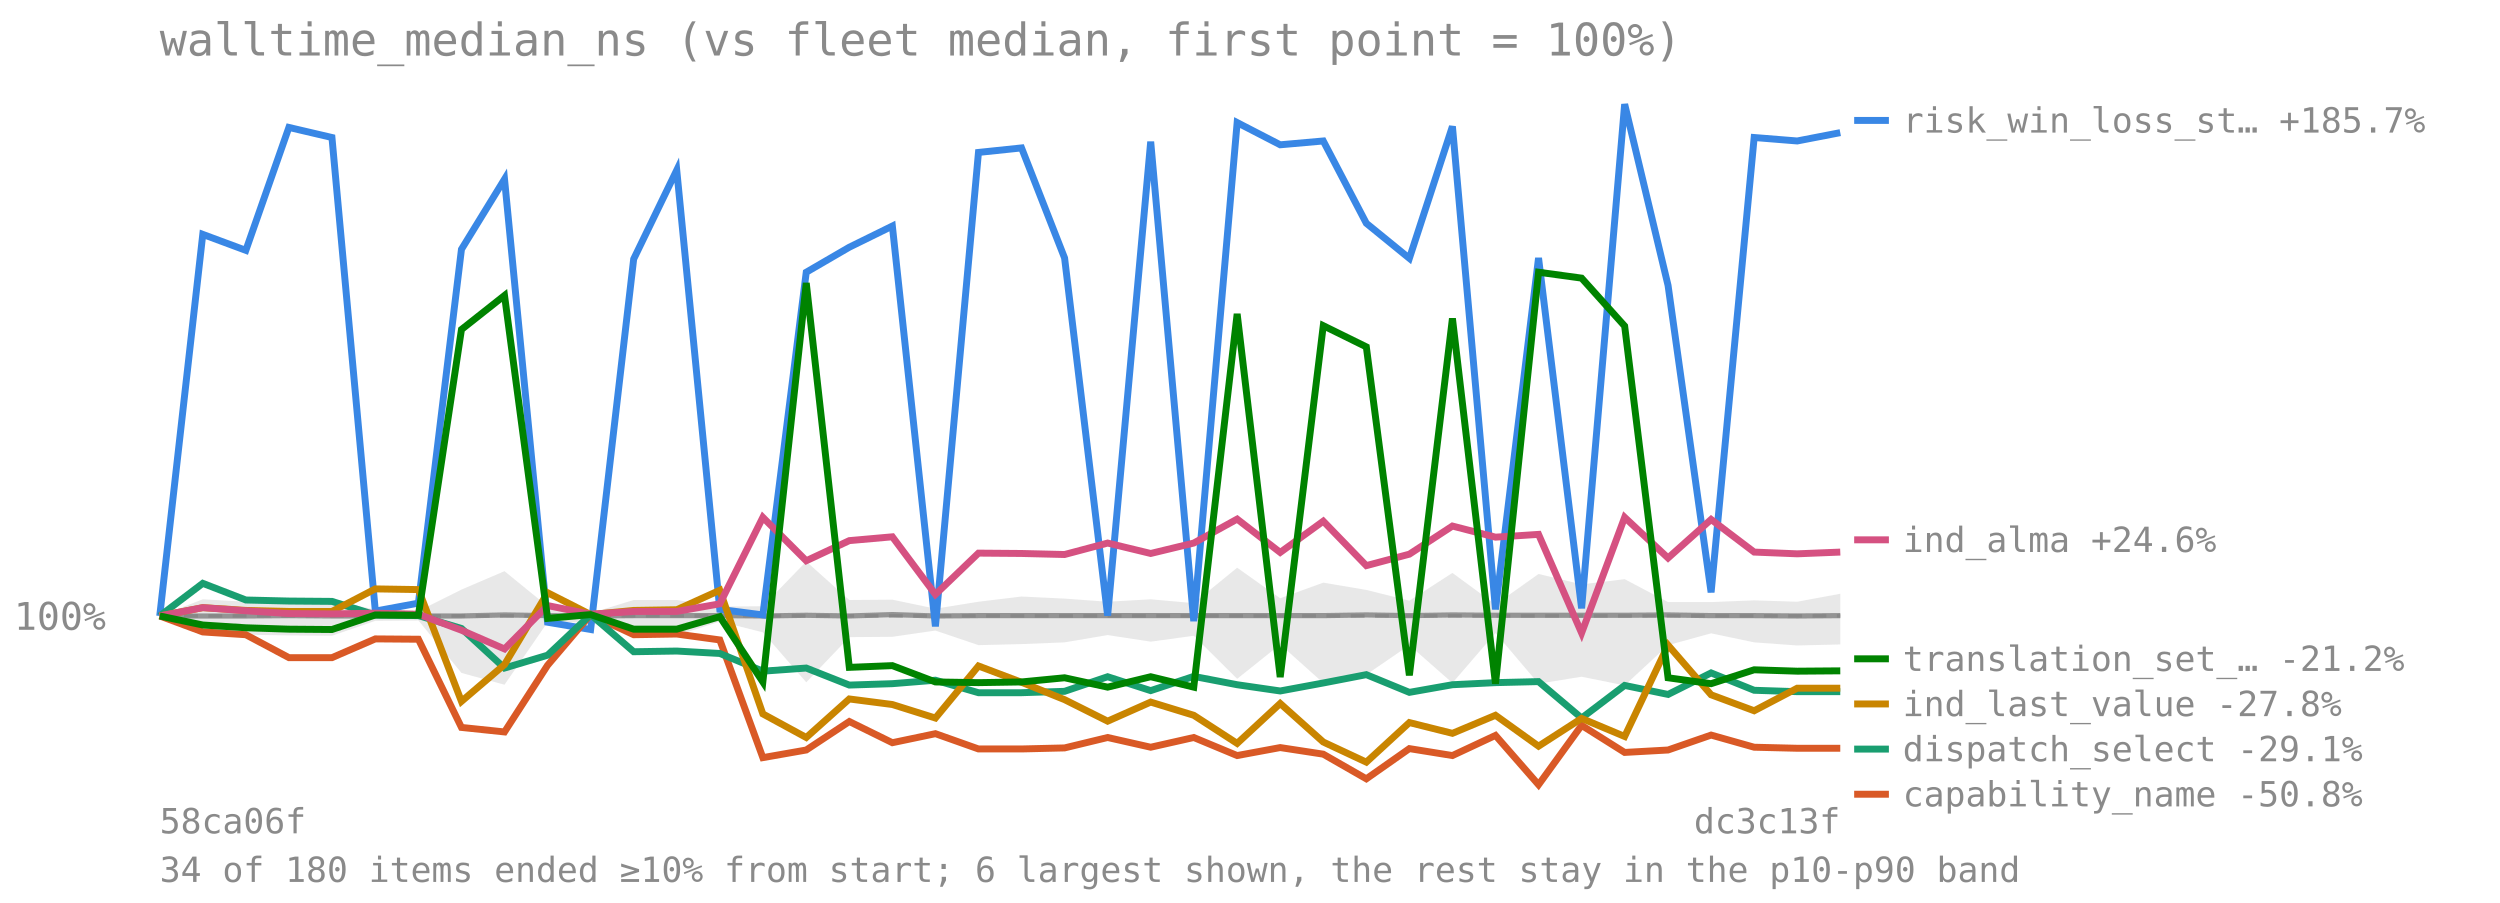
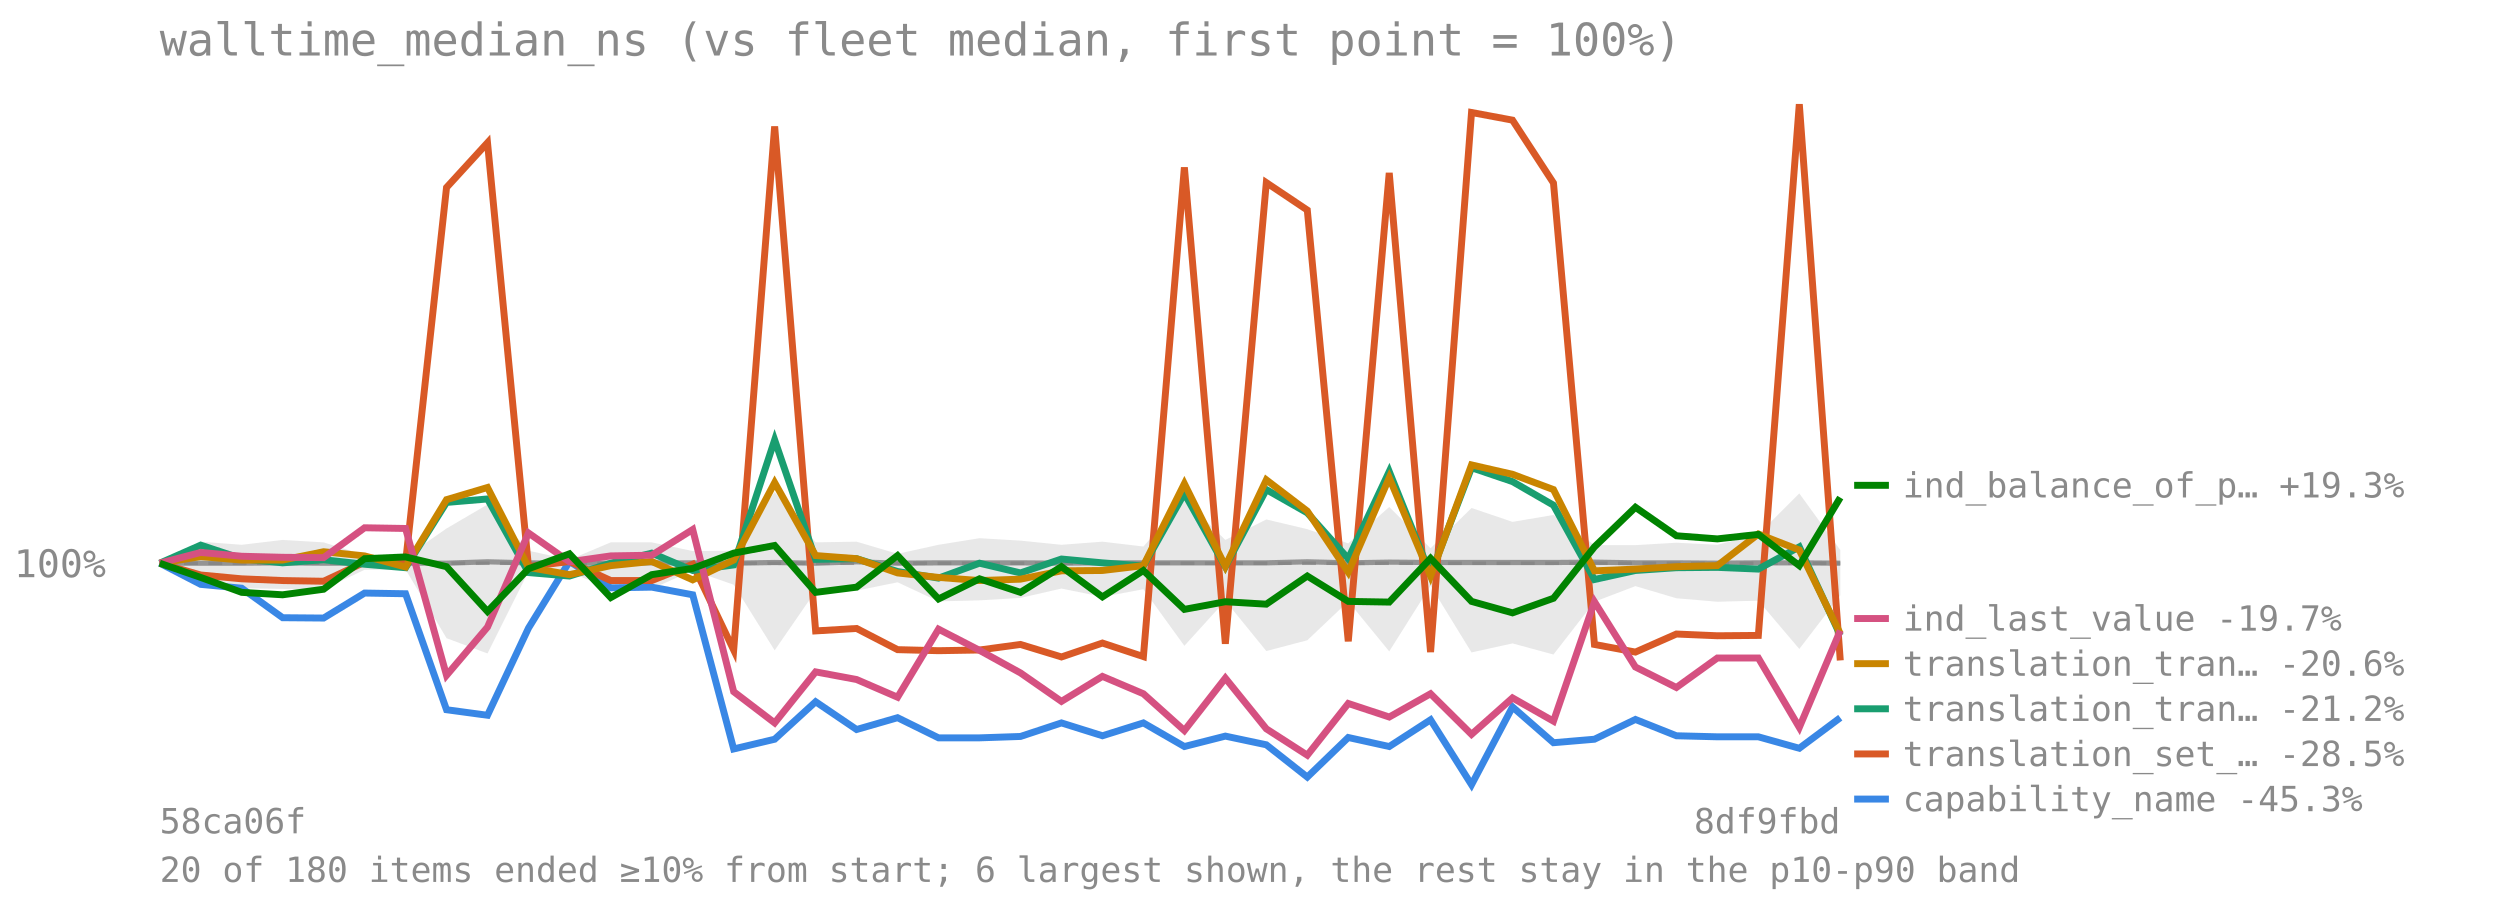
<svg xmlns="http://www.w3.org/2000/svg" viewBox="0 0 720 260" font-family="monospace" font-size="11">
  <text x="46" y="16" font-size="13" fill="#8a8a8a">walltime_median_ns (vs fleet median, first point = 100%)</text>
-   <line x1="46" y1="177.384" x2="530" y2="177.384" stroke="#8a8a8a" stroke-opacity="0.7" stroke-dasharray="4 3" />
-   <text x="4" y="181.384" fill="#8a8a8a">100%</text>
-   <polygon points="46.0,177.4 58.4,172.6 70.8,173.3 83.2,172.2 95.6,172.8 108.1,175.6 120.5,176.0 132.9,169.8 145.3,164.5 157.7,174.6 170.1,176.6 182.5,172.8 194.9,172.8 207.3,174.7 219.7,174.6 232.2,161.7 244.6,172.8 257.0,172.7 269.4,175.3 281.8,173.3 294.2,171.8 306.6,172.4 319.0,173.3 331.4,172.6 343.8,173.7 356.3,163.5 368.7,172.3 381.1,167.8 393.5,169.9 405.9,173.0 418.3,165.0 430.7,174.1 443.1,165.3 455.5,168.3 467.9,166.8 480.4,173.4 492.8,173.4 505.2,172.9 517.6,173.3 530.0,171.0 530.0,185.6 517.6,185.9 505.2,185.0 492.8,182.4 480.4,185.8 467.9,197.4 455.5,194.9 443.1,196.9 430.7,182.3 418.3,196.7 405.9,185.8 393.5,194.3 381.1,196.7 368.7,185.6 356.3,195.5 343.8,183.1 331.4,184.8 319.0,182.9 306.6,185.0 294.2,185.5 281.8,185.8 269.4,181.6 257.0,183.4 244.6,183.5 232.2,196.5 219.7,182.1 207.3,179.0 194.9,183.0 182.5,183.0 170.1,179.3 157.7,179.2 145.3,197.2 132.9,193.8 120.5,178.7 108.1,178.8 95.6,183.1 83.2,183.0 70.8,182.8 58.4,182.0 46.0,177.4" fill="#808080" fill-opacity="0.18" />
-   <polyline points="46.0,177.4 58.4,177.4 70.8,177.4 83.2,177.3 95.6,177.4 108.1,177.4 120.5,177.4 132.9,177.4 145.3,177.1 157.7,177.3 170.1,177.4 182.5,177.3 194.9,177.3 207.3,177.3 219.7,177.4 232.2,177.2 244.6,177.4 257.0,177.0 269.4,177.4 281.8,177.3 294.2,177.3 306.6,177.3 319.0,177.3 331.4,177.3 343.8,177.3 356.3,177.3 368.7,177.3 381.1,177.3 393.5,177.1 405.9,177.3 418.3,177.1 430.7,177.2 443.1,177.2 455.5,177.2 467.9,177.2 480.4,177.1 492.8,177.3 505.2,177.3 517.6,177.4 530.0,177.3" fill="none" stroke="#808080" stroke-width="1.5" stroke-opacity="0.8" />
-   <polyline points="46.0,177.4 58.4,67.5 70.8,72.1 83.2,36.7 95.6,39.6 108.1,176.0 120.5,173.7 132.9,71.8 145.3,51.6 157.7,179.2 170.1,181.3 182.5,74.6 194.9,49.0 207.3,175.5 219.7,177.1 232.2,78.4 244.6,71.2 257.0,65.1 269.4,180.4 281.8,43.9 294.2,42.6 306.6,74.3 319.0,177.3 331.4,40.8 343.8,178.9 356.3,35.3 368.7,41.7 381.1,40.6 393.5,64.3 405.9,74.4 418.3,36.4 430.7,175.5 443.1,74.3 455.5,175.2 467.9,30.0 480.4,82.2 492.8,170.6 505.2,39.6 517.6,40.6 530.0,38.2" fill="none" stroke="#3987e5" stroke-width="2" />
-   <line x1="534" y1="34.682" x2="544" y2="34.682" stroke="#3987e5" stroke-width="2" />
-   <text x="548" y="38.182" fill="#8a8a8a" font-size="10">risk_win_loss_st… +185.7%</text>
-   <polyline points="46.0,177.4 58.4,182.0 70.8,182.8 83.2,189.4 95.6,189.4 108.1,184.0 120.5,184.1 132.9,209.5 145.3,210.8 157.7,191.6 170.1,177.0 182.5,182.8 194.9,182.6 207.3,184.3 219.7,218.2 232.2,216.0 244.6,207.8 257.0,213.9 269.4,211.3 281.8,215.7 294.2,215.7 306.6,215.4 319.0,212.4 331.4,215.2 343.8,212.4 356.3,217.6 368.7,215.3 381.1,217.2 393.5,224.3 405.9,215.6 418.3,217.6 430.7,211.8 443.1,226.0 455.5,208.9 467.9,216.7 480.4,216.0 492.8,211.7 505.2,215.2 517.6,215.5 530.0,215.5" fill="none" stroke="#d95926" stroke-width="2" />
-   <line x1="534" y1="228.739" x2="544" y2="228.739" stroke="#d95926" stroke-width="2" />
-   <text x="548" y="232.239" fill="#8a8a8a" font-size="10">capability_name -50.8%</text>
-   <polyline points="46.0,177.4 58.4,168.0 70.8,172.8 83.2,173.1 95.6,173.2 108.1,177.1 120.5,177.3 132.9,181.0 145.3,192.4 157.7,188.7 170.1,177.0 182.5,187.7 194.9,187.5 207.3,188.2 219.7,193.3 232.2,192.4 244.6,197.3 257.0,196.9 269.4,195.9 281.8,199.5 294.2,199.5 306.6,199.1 319.0,194.9 331.4,198.9 343.8,194.8 356.3,197.2 368.7,199.0 381.1,196.7 393.5,194.3 405.9,199.4 418.3,197.2 430.7,196.6 443.1,196.3 455.5,206.8 467.9,197.4 480.4,200.0 492.8,193.8 505.2,198.8 517.6,199.2 530.0,199.2" fill="none" stroke="#199e70" stroke-width="2" />
-   <line x1="534" y1="215.739" x2="544" y2="215.739" stroke="#199e70" stroke-width="2" />
-   <text x="548" y="219.239" fill="#8a8a8a" font-size="10">dispatch_select -29.1%</text>
-   <polyline points="46.0,177.4 58.4,175.0 70.8,175.8 83.2,176.1 95.6,176.1 108.1,169.6 120.5,169.8 132.9,202.0 145.3,191.4 157.7,170.7 170.1,177.0 182.5,175.8 194.9,175.6 207.3,170.0 219.7,205.6 232.2,212.4 244.6,201.3 257.0,202.9 269.4,206.8 281.8,191.8 294.2,196.5 306.6,201.5 319.0,207.7 331.4,202.2 343.8,206.0 356.3,214.1 368.7,202.6 381.1,213.7 393.5,219.5 405.9,208.1 418.3,211.2 430.7,206.0 443.1,214.9 455.5,206.9 467.9,212.1 480.4,185.8 492.8,200.1 505.2,204.7 517.6,198.2 530.0,198.2" fill="none" stroke="#c98500" stroke-width="2" />
-   <line x1="534" y1="202.739" x2="544" y2="202.739" stroke="#c98500" stroke-width="2" />
-   <text x="548" y="206.239" fill="#8a8a8a" font-size="10">ind_last_value -27.8%</text>
-   <polyline points="46.0,177.4 58.4,175.0 70.8,175.9 83.2,176.7 95.6,176.8 108.1,176.6 120.5,176.9 132.9,181.5 145.3,186.9 157.7,174.4 170.1,176.9 182.5,176.1 194.9,176.1 207.3,173.9 219.7,149.0 232.2,161.5 244.6,155.7 257.0,154.6 269.4,171.2 281.8,159.3 294.2,159.4 306.6,159.7 319.0,156.4 331.4,159.4 343.8,156.4 356.3,149.5 368.7,159.1 381.1,150.1 393.5,162.9 405.9,159.6 418.3,151.5 430.7,154.7 443.1,153.9 455.5,182.3 467.9,149.0 480.4,160.7 492.8,149.6 505.2,159.0 517.6,159.5 530.0,159.0" fill="none" stroke="#d55181" stroke-width="2" />
-   <line x1="534" y1="155.471" x2="544" y2="155.471" stroke="#d55181" stroke-width="2" />
-   <text x="548" y="158.971" fill="#8a8a8a" font-size="10">ind_alma +24.6%</text>
-   <polyline points="46.0,177.4 58.4,180.0 70.8,180.8 83.2,181.2 95.6,181.3 108.1,177.1 120.5,177.2 132.9,94.9 145.3,85.1 157.7,178.1 170.1,177.0 182.5,181.2 194.9,181.2 207.3,177.6 219.7,196.4 232.2,81.5 244.6,192.2 257.0,191.7 269.4,196.4 281.8,196.6 294.2,196.4 306.6,195.2 319.0,197.9 331.4,194.9 343.8,197.9 356.3,90.4 368.7,195.0 381.1,93.8 393.5,99.9 405.9,194.5 418.3,91.7 430.7,196.9 443.1,78.4 455.5,80.1 467.9,93.9 480.4,195.2 492.8,196.9 505.2,192.9 517.6,193.3 530.0,193.2" fill="none" stroke="#008300" stroke-width="2" />
-   <line x1="534" y1="189.739" x2="544" y2="189.739" stroke="#008300" stroke-width="2" />
-   <text x="548" y="193.239" fill="#8a8a8a" font-size="10">translation_set_… -21.2%</text>
+   <line x1="46" y1="162.227" x2="530" y2="162.227" stroke="#8a8a8a" stroke-opacity="0.7" stroke-dasharray="4 3" />
+   <text x="4" y="166.227" fill="#8a8a8a">100%</text>
+   <polygon points="46.0,162.2 57.8,156.0 69.6,156.9 81.4,155.5 93.2,156.2 105.0,159.9 116.8,160.4 128.6,152.2 140.4,145.3 152.2,158.6 164.0,161.2 175.9,156.2 187.7,156.2 199.5,158.7 211.3,158.6 223.1,141.7 234.9,156.2 246.7,156.0 258.5,159.5 270.3,156.9 282.1,155.0 293.9,155.7 305.7,156.9 317.5,156.0 329.3,157.4 341.1,144.0 352.9,155.5 364.7,149.6 376.5,152.4 388.3,156.5 400.1,146.0 412.0,157.9 423.8,146.3 435.6,150.3 447.4,148.3 459.2,157.0 471.0,157.0 482.8,156.3 494.6,156.9 506.4,153.9 518.2,142.1 530.0,158.4 530.0,171.5 518.2,186.9 506.4,173.0 494.6,173.3 482.8,172.3 471.0,168.8 459.2,173.3 447.4,188.5 435.6,185.3 423.8,187.9 412.0,168.7 400.1,187.6 388.3,173.2 376.5,184.4 364.7,187.5 352.9,173.0 341.1,186.0 329.3,169.7 317.5,171.9 305.7,169.5 293.9,172.2 282.1,172.9 270.3,173.2 258.5,167.7 246.7,170.1 234.9,170.2 223.1,187.3 211.3,168.4 199.5,164.3 187.7,169.6 175.9,169.6 164.0,164.8 152.2,164.6 140.4,188.2 128.6,183.8 116.8,164.0 105.0,164.1 93.2,169.7 81.4,169.6 69.6,169.4 57.8,168.2 46.0,162.2" fill="#808080" fill-opacity="0.18" />
+   <polyline points="46.0,162.2 57.8,162.2 69.6,162.2 81.4,162.1 93.2,162.2 105.0,162.2 116.8,162.2 128.6,162.2 140.4,161.8 152.2,162.1 164.0,162.2 175.9,162.2 187.7,162.1 199.5,162.1 211.3,162.2 223.1,162.0 234.9,162.2 246.7,161.8 258.5,162.2 270.3,162.1 282.1,162.1 293.9,162.1 305.7,162.2 317.5,162.1 329.3,162.1 341.1,162.1 352.9,162.1 364.7,162.1 376.5,161.8 388.3,162.1 400.1,161.9 412.0,162.0 423.8,162.0 435.6,162.0 447.4,162.0 459.2,161.9 471.0,162.1 482.8,162.1 494.6,162.2 506.4,162.1 518.2,162.1 530.0,162.2" fill="none" stroke="#808080" stroke-width="1.5" stroke-opacity="0.8" />
+   <polyline points="46.0,162.2 57.8,168.3 69.6,169.4 81.4,177.9 93.2,178.0 105.0,170.8 116.8,171.0 128.6,204.4 140.4,206.0 152.2,180.9 164.0,161.7 175.9,169.3 187.7,169.1 199.5,171.3 211.3,215.7 223.1,212.9 234.9,202.1 246.7,210.1 258.5,206.7 270.3,212.5 282.1,212.5 293.9,212.1 305.7,208.2 317.5,211.9 329.3,208.2 341.1,215.0 352.9,212.0 364.7,214.5 376.5,223.8 388.3,212.4 400.1,215.0 412.0,207.3 423.8,226.0 435.6,203.6 447.4,213.9 459.2,212.9 471.0,207.2 482.8,211.9 494.6,212.2 506.4,212.2 518.2,215.5 530.0,206.7" fill="none" stroke="#3987e5" stroke-width="2" />
+   <line x1="534" y1="230.134" x2="544" y2="230.134" stroke="#3987e5" stroke-width="2" />
+   <text x="548" y="233.634" fill="#8a8a8a" font-size="10">capability_name -45.3%</text>
+   <polyline points="46.0,162.2 57.8,165.6 69.6,166.7 81.4,167.2 93.2,167.4 105.0,161.9 116.8,162.0 128.6,54.0 140.4,41.1 152.2,163.2 164.0,161.7 175.9,167.2 187.7,167.2 199.5,162.5 211.3,187.2 223.1,36.4 234.9,181.7 246.7,181.0 258.5,187.1 270.3,187.4 282.1,187.2 293.9,185.6 305.7,189.2 317.5,185.2 329.3,189.1 341.1,48.2 352.9,185.4 364.7,52.6 376.5,60.5 388.3,184.7 400.1,49.8 412.0,187.8 423.8,32.4 435.6,34.6 447.4,52.7 459.2,185.6 471.0,187.8 482.8,182.6 494.6,183.1 506.4,183.0 518.2,30.0 530.0,190.2" fill="none" stroke="#d95926" stroke-width="2" />
+   <line x1="534" y1="217.134" x2="544" y2="217.134" stroke="#d95926" stroke-width="2" />
+   <text x="548" y="220.634" fill="#8a8a8a" font-size="10">translation_set_… -28.5%</text>
+   <polyline points="46.0,162.2 57.8,157.0 69.6,160.9 81.4,162.1 93.2,161.2 105.0,162.5 116.8,163.5 128.6,144.7 140.4,143.7 152.2,164.9 164.0,165.9 175.9,162.2 187.7,159.3 199.5,164.3 211.3,162.7 223.1,126.7 234.9,161.1 246.7,160.9 258.5,164.6 270.3,166.5 282.1,162.2 293.9,165.0 305.7,161.0 317.5,162.1 329.3,163.0 341.1,142.1 352.9,163.2 364.7,141.0 376.5,147.7 388.3,160.9 400.1,135.8 412.0,165.5 423.8,134.7 435.6,138.7 447.4,145.5 459.2,166.9 471.0,164.3 482.8,163.5 494.6,163.4 506.4,163.9 518.2,157.5 530.0,183.0" fill="none" stroke="#199e70" stroke-width="2" />
+   <line x1="534" y1="204.134" x2="544" y2="204.134" stroke="#199e70" stroke-width="2" />
+   <text x="548" y="207.634" fill="#8a8a8a" font-size="10">translation_tran… -21.2%</text>
+   <polyline points="46.0,162.2 57.8,160.3 69.6,161.3 81.4,161.3 93.2,158.9 105.0,160.1 116.8,163.3 128.6,143.9 140.4,140.4 152.2,163.4 164.0,165.5 175.9,162.9 187.7,161.7 199.5,167.0 211.3,161.3 223.1,139.0 234.9,160.0 246.7,160.9 258.5,165.0 270.3,166.3 282.1,167.2 293.9,166.8 305.7,164.4 317.5,164.3 329.3,162.9 341.1,139.3 352.9,163.1 364.7,138.2 376.5,147.2 388.3,164.8 400.1,137.6 412.0,165.9 423.8,133.9 435.6,136.6 447.4,141.0 459.2,164.4 471.0,163.9 482.8,163.2 494.6,162.9 506.4,153.8 518.2,158.4 530.0,182.5" fill="none" stroke="#c98500" stroke-width="2" />
+   <line x1="534" y1="191.134" x2="544" y2="191.134" stroke="#c98500" stroke-width="2" />
+   <text x="548" y="194.634" fill="#8a8a8a" font-size="10">translation_tran… -20.6%</text>
+   <polyline points="46.0,162.2 57.8,159.1 69.6,160.2 81.4,160.5 93.2,160.6 105.0,152.0 116.8,152.2 128.6,194.5 140.4,180.6 152.2,153.5 164.0,161.8 175.9,160.1 187.7,159.9 199.5,152.5 211.3,199.2 223.1,208.2 234.9,193.5 246.7,195.7 258.5,200.8 270.3,181.2 282.1,187.3 293.9,193.8 305.7,202.0 317.5,194.8 329.3,199.8 341.1,210.4 352.9,195.3 364.7,209.9 376.5,217.5 388.3,202.6 400.1,206.5 412.0,199.8 423.8,211.5 435.6,201.0 447.4,207.7 459.2,173.3 471.0,192.1 482.8,198.0 494.6,189.5 506.4,189.5 518.2,209.5 530.0,181.6" fill="none" stroke="#d55181" stroke-width="2" />
+   <line x1="534" y1="178.134" x2="544" y2="178.134" stroke="#d55181" stroke-width="2" />
+   <text x="548" y="181.634" fill="#8a8a8a" font-size="10">ind_last_value -19.7%</text>
+   <polyline points="46.0,162.2 57.8,166.3 69.6,170.6 81.4,171.3 93.2,169.7 105.0,160.9 116.8,160.4 128.6,163.2 140.4,176.1 152.2,163.8 164.0,159.5 175.9,172.1 187.7,165.5 199.5,163.7 211.3,159.3 223.1,157.1 234.9,170.6 246.7,169.1 258.5,160.0 270.3,172.5 282.1,166.7 293.9,170.6 305.7,163.2 317.5,171.9 329.3,164.3 341.1,175.5 352.9,173.3 364.7,174.0 376.5,165.9 388.3,173.2 400.1,173.4 412.0,160.8 423.8,173.2 435.6,176.5 447.4,172.3 459.2,157.5 471.0,146.1 482.8,154.3 494.6,155.2 506.4,153.9 518.2,162.9 530.0,143.3" fill="none" stroke="#008300" stroke-width="2" />
+   <line x1="534" y1="139.771" x2="544" y2="139.771" stroke="#008300" stroke-width="2" />
+   <text x="548" y="143.271" fill="#8a8a8a" font-size="10">ind_balance_of_p… +19.3%</text>
  <text x="46" y="240" fill="#8a8a8a" font-size="10">58ca06f</text>
-   <text x="530" y="240" fill="#8a8a8a" font-size="10" text-anchor="end">dc3c13f</text>
-   <text x="46" y="254" fill="#8a8a8a" font-size="10">34 of 180 items ended ≥10% from start; 6 largest shown, the rest stay in the p10-p90 band</text>
+   <text x="530" y="240" fill="#8a8a8a" font-size="10" text-anchor="end">8df9fbd</text>
+   <text x="46" y="254" fill="#8a8a8a" font-size="10">20 of 180 items ended ≥10% from start; 6 largest shown, the rest stay in the p10-p90 band</text>
</svg>
